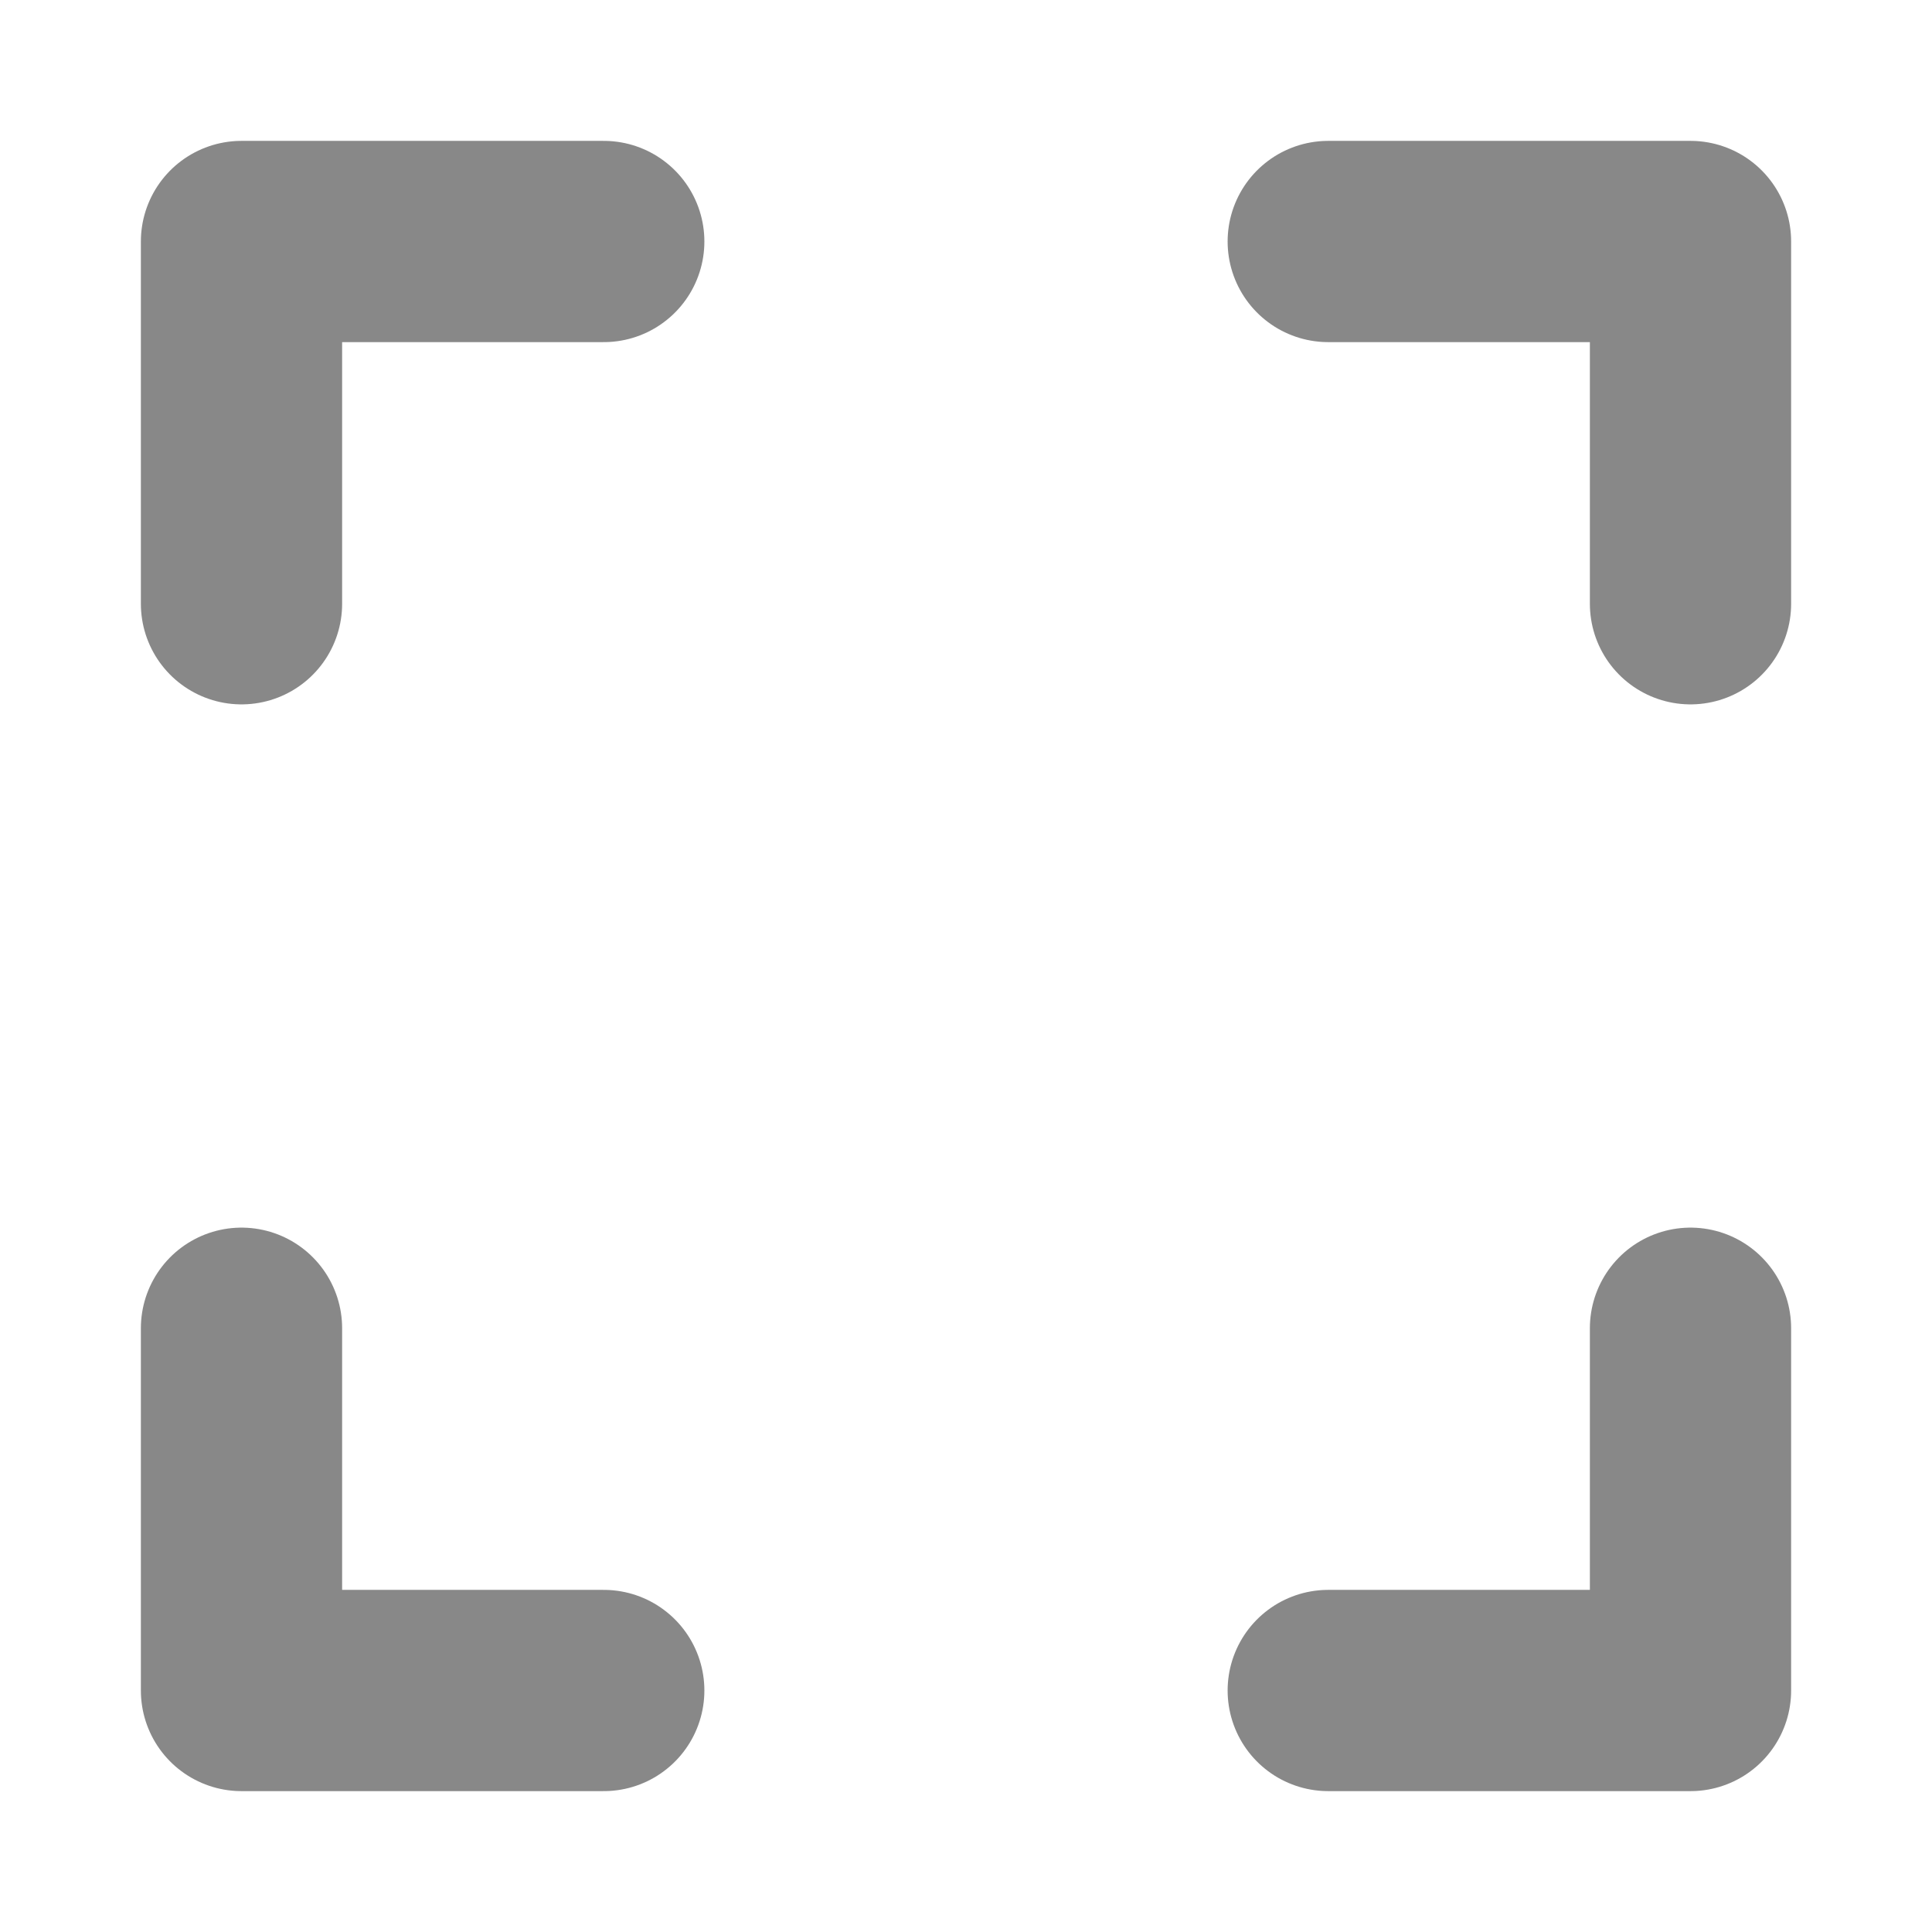
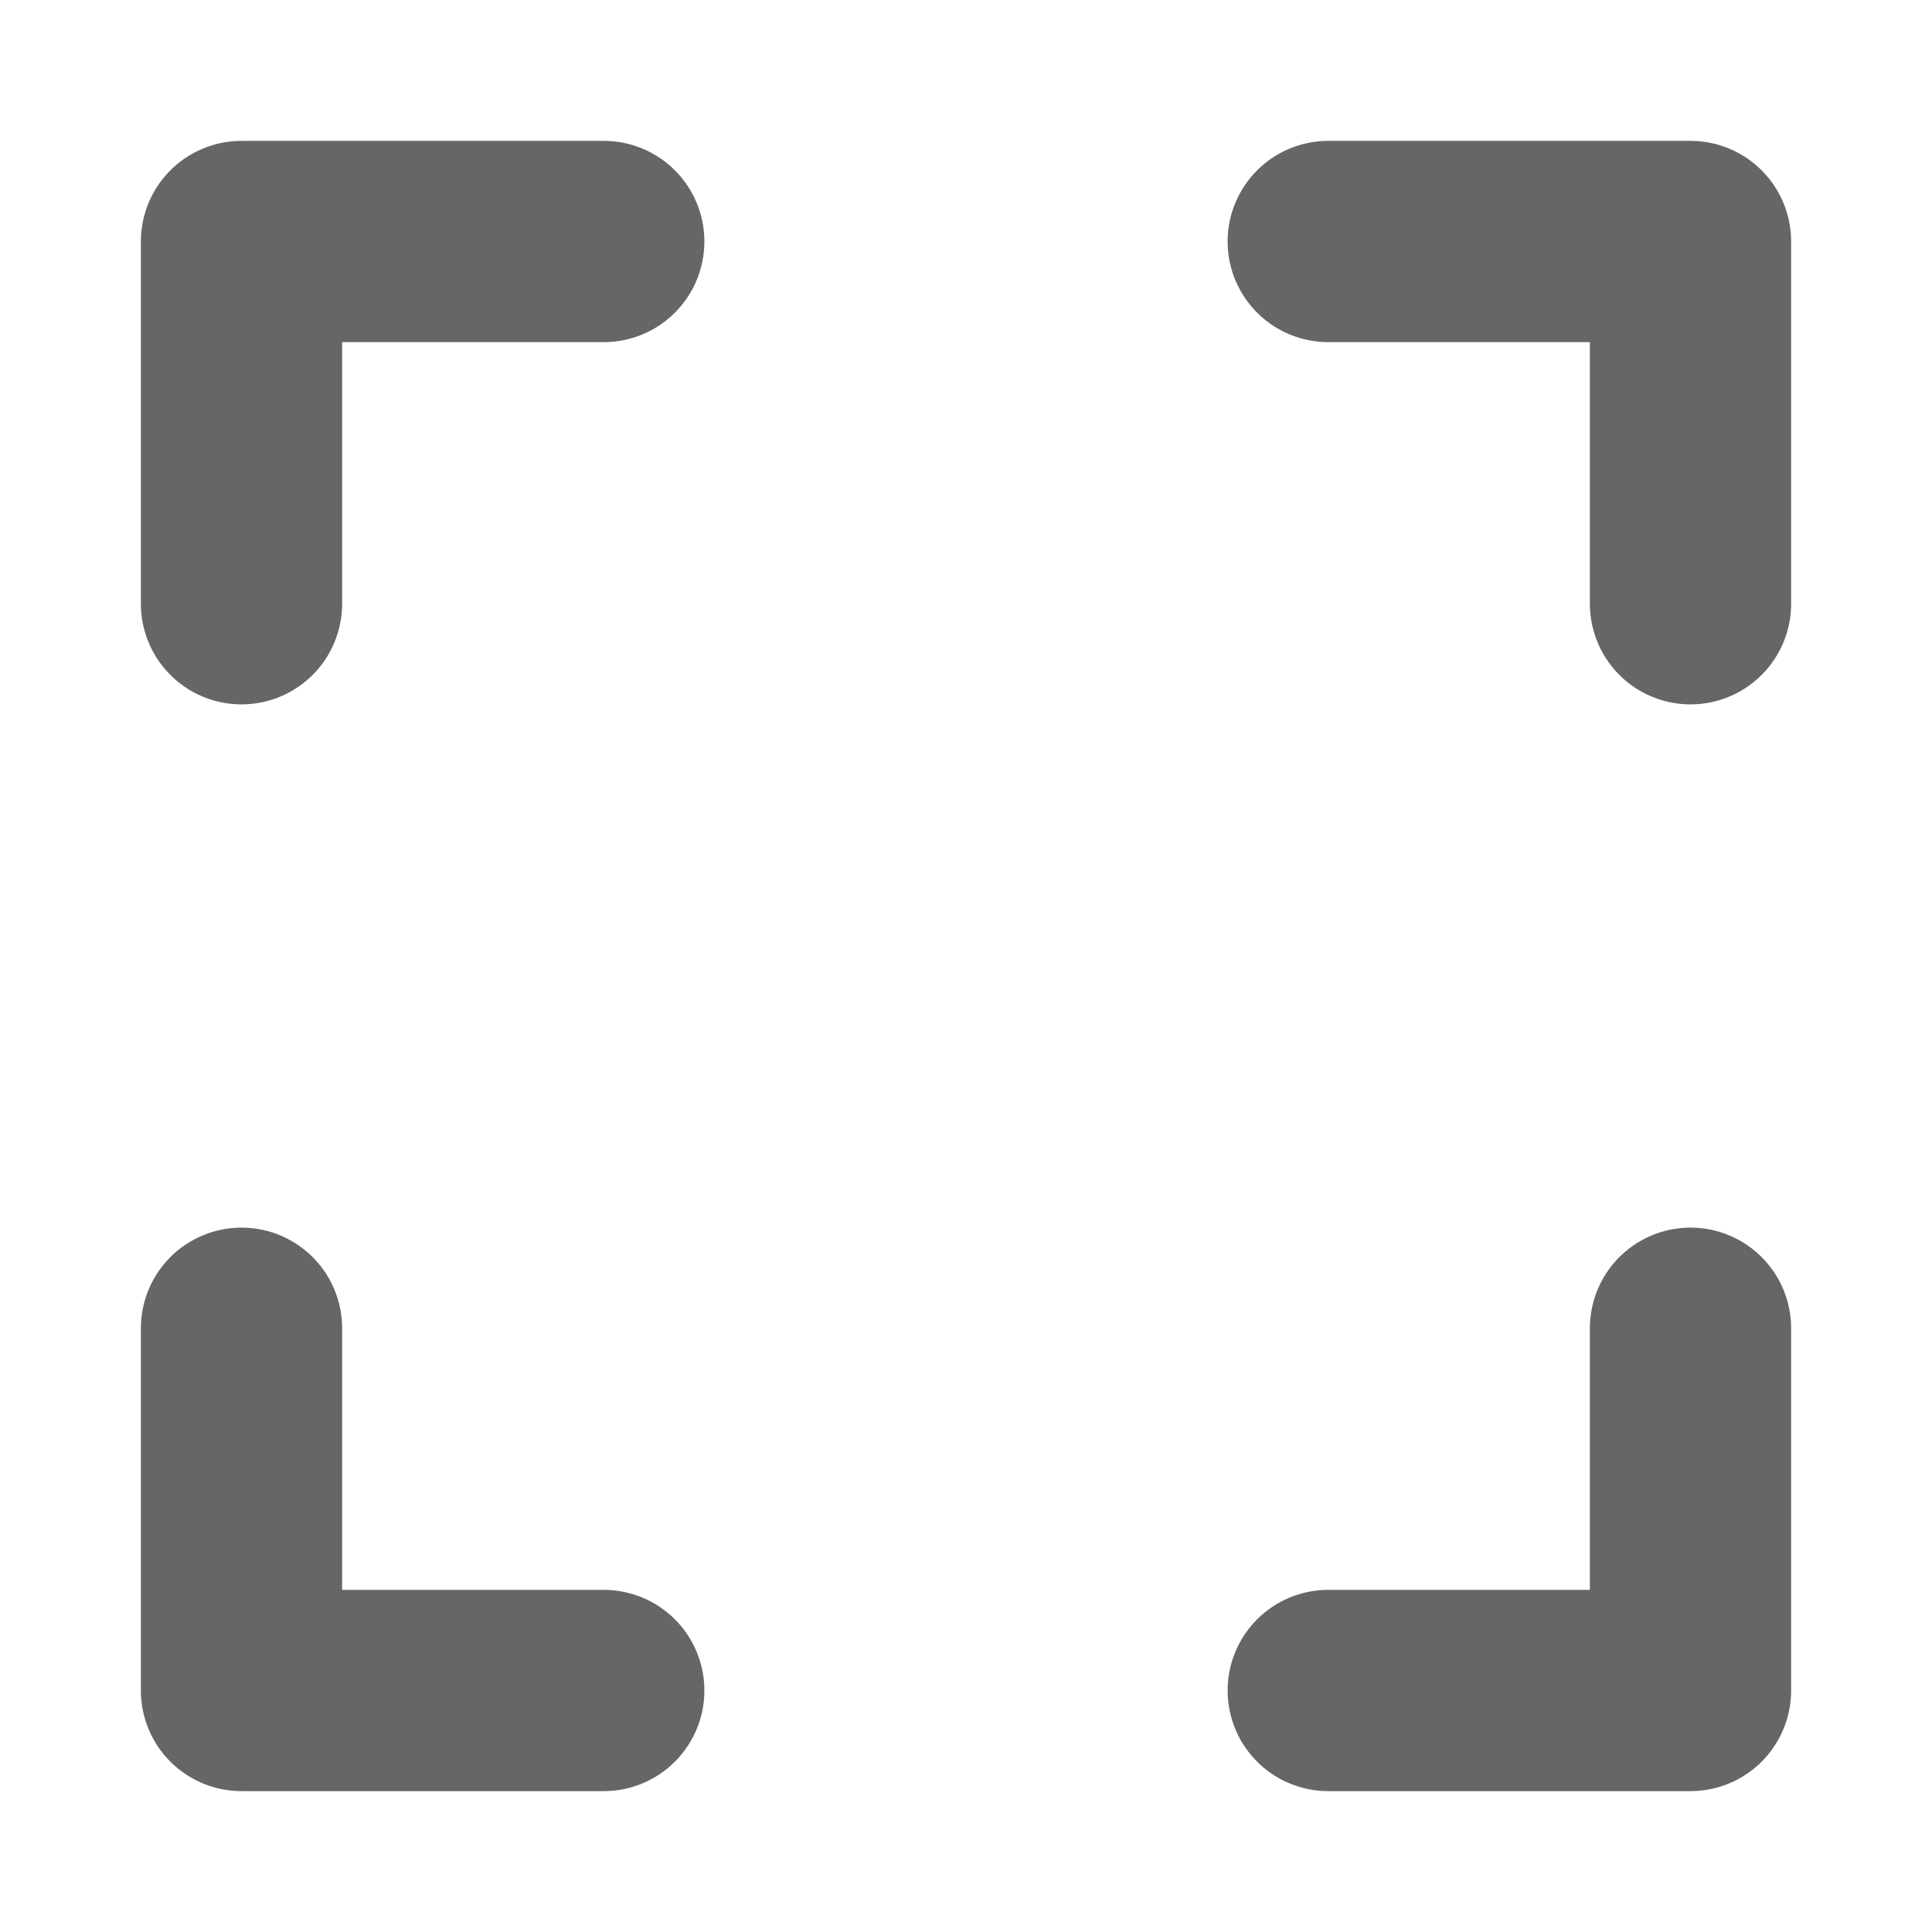
<svg xmlns="http://www.w3.org/2000/svg" version="1.1" id="레이어_1" x="0px" y="0px" viewBox="0 0 48 48" style="enable-background:new 0 0 48 48;" xml:space="preserve">
  <style type="text/css">
- 	.st0{fill:none;stroke:#888888;stroke-width:5;stroke-linecap:round;stroke-linejoin:round;}
+ 	.st0{fill:none;stroke:#666666;stroke-width:5;stroke-linecap:round;stroke-linejoin:round;}
</style>
  <path class="st0" d="M33,6h9v9" />
  <path class="st0" d="M42,33v9h-9" />
  <path class="st0" d="M15,42H6v-9" />
  <path class="st0" d="M6,15V6h9" />
</svg>
